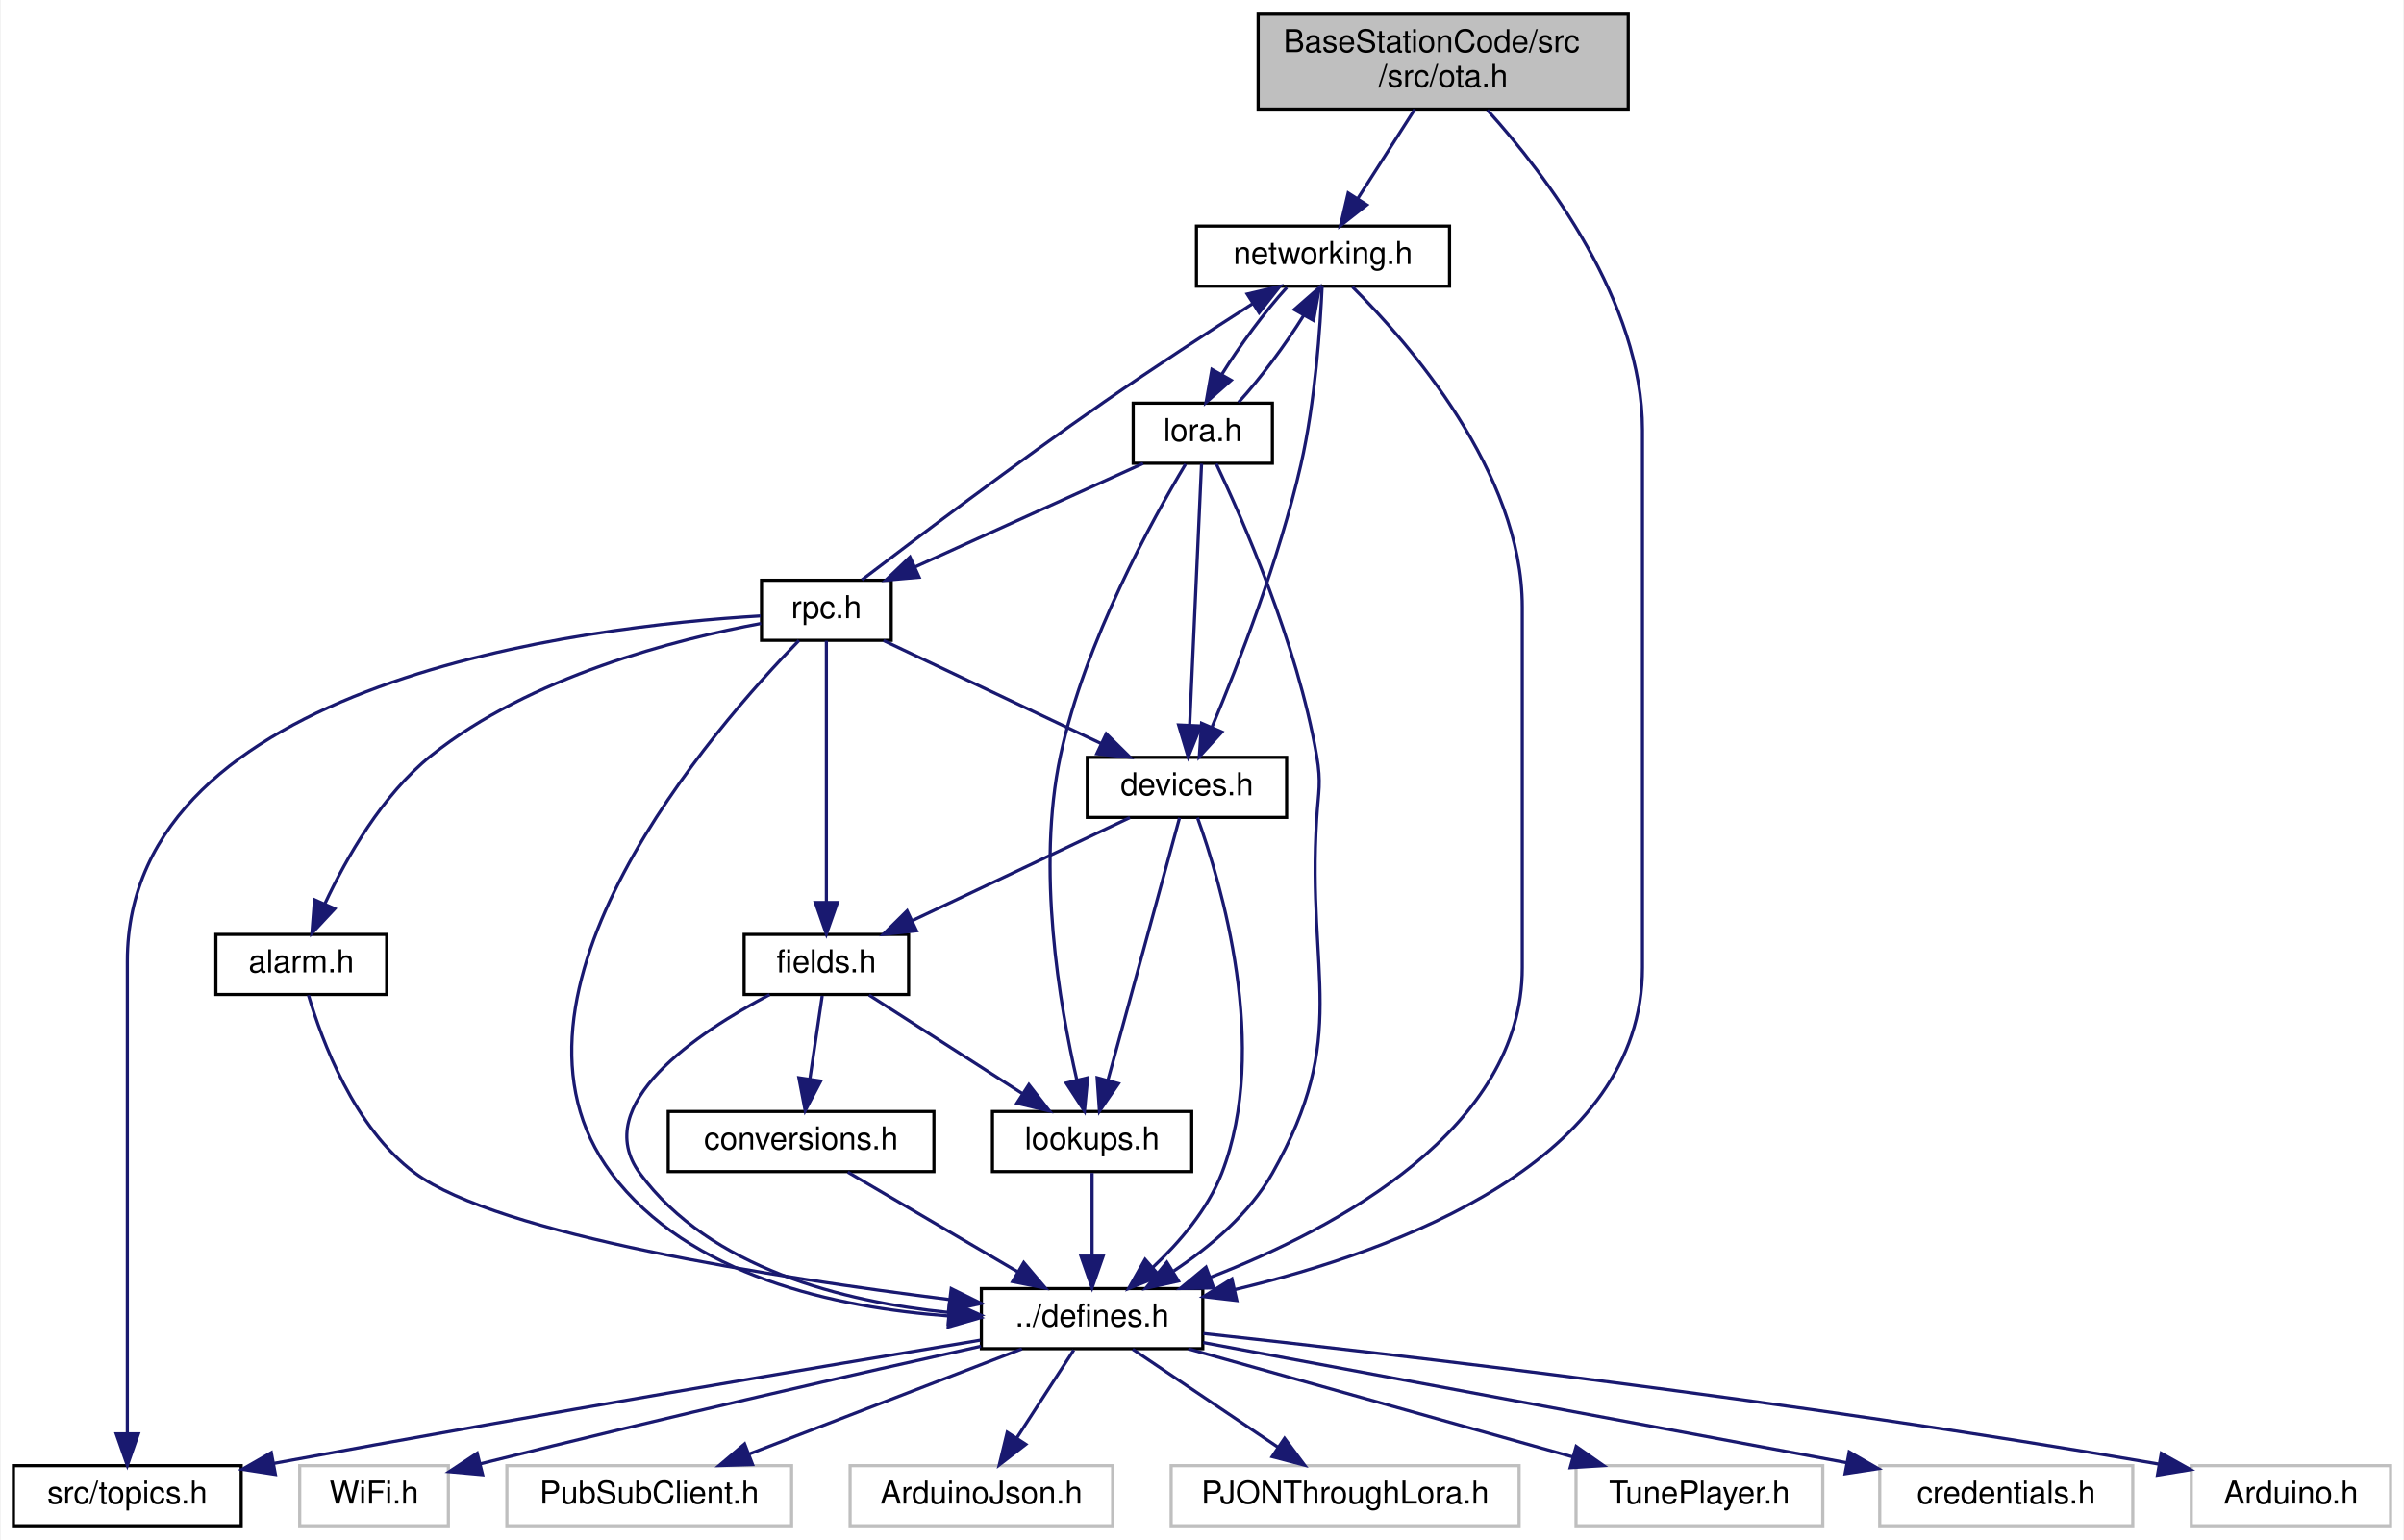
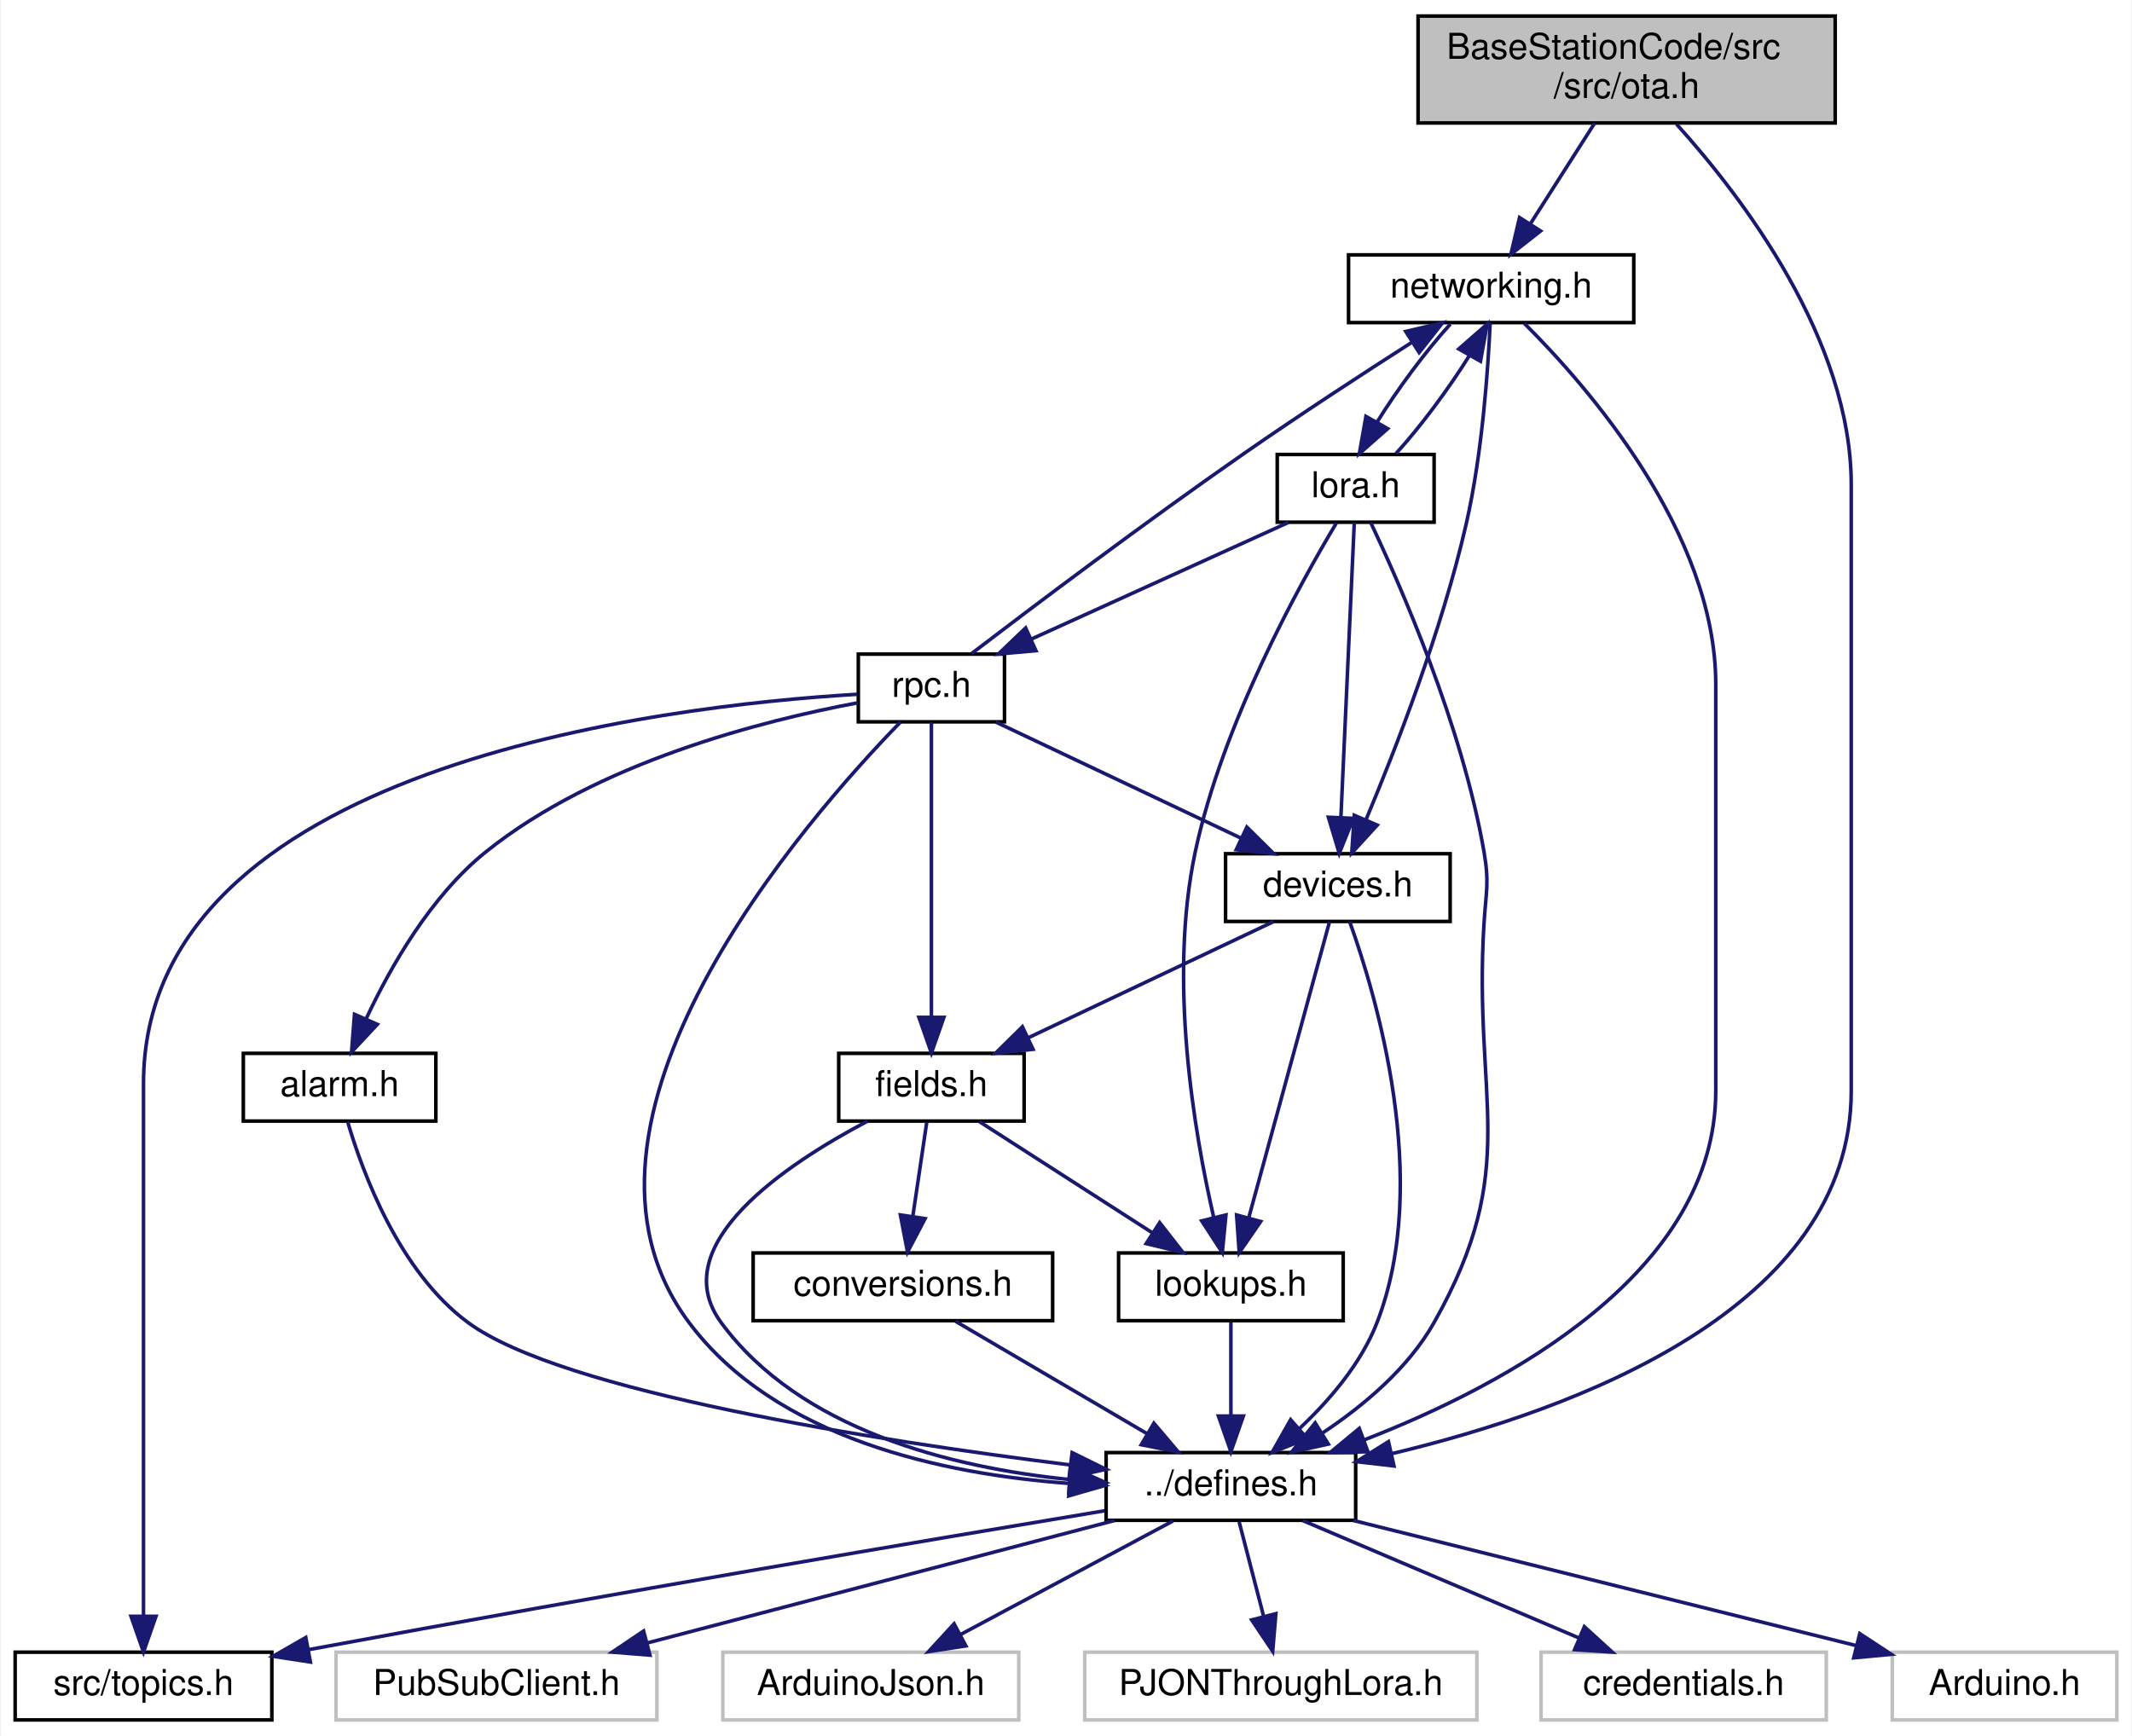
- <svg xmlns="http://www.w3.org/2000/svg" xmlns:xlink="http://www.w3.org/1999/xlink" width="760pt" height="487pt" viewBox="0.00 0.00 759.50 487.00">
+ <svg xmlns="http://www.w3.org/2000/svg" xmlns:xlink="http://www.w3.org/1999/xlink" width="598pt" height="487pt" viewBox="0.00 0.00 597.50 487.00">
  <g id="graph0" class="graph" transform="scale(1 1) rotate(0) translate(4 483)">
-     <polygon fill="white" stroke="transparent" points="-4,4 -4,-483 755.5,-483 755.5,4 -4,4" />
+     <polygon fill="white" stroke="transparent" points="-4,4 -4,-483 593.5,-483 593.5,4 -4,4" />
    <g id="node1" class="node">
      <g id="a_node1">
        <a xlink:title="Handles over the air (OTA) updates.">
          <polygon fill="#bfbfbf" stroke="black" points="393.5,-448.5 393.5,-478.5 510.5,-478.5 510.5,-448.5 393.5,-448.5" />
          <text text-anchor="start" x="401.5" y="-466.5" font-family="Helvetica,sans-Serif" font-size="10.00">BaseStationCode/src</text>
          <text text-anchor="middle" x="452" y="-455.5" font-family="Helvetica,sans-Serif" font-size="10.00">/src/ota.h</text>
        </a>
      </g>
    </g>
    <g id="node2" class="node">
      <g id="a_node2">
        <a xlink:href="defines_8h.html" target="_top" xlink:title="Definitions and other preprocessor and global stuff.">
          <polygon fill="white" stroke="black" points="306,-56.5 306,-75.5 376,-75.5 376,-56.5 306,-56.5" />
          <text text-anchor="middle" x="341" y="-63.5" font-family="Helvetica,sans-Serif" font-size="10.00">../defines.h</text>
        </a>
      </g>
    </g>
    <g id="edge1" class="edge">
      <path fill="none" stroke="midnightblue" d="M465.98,-448.19C484.54,-427.62 515,-387.66 515,-347 515,-347 515,-347 515,-177 515,-116.02 437.7,-87.46 386.15,-75.2" />
      <polygon fill="midnightblue" stroke="midnightblue" points="386.74,-71.74 376.21,-72.96 385.2,-78.57 386.74,-71.74" />
    </g>
-     <g id="node11" class="node">
-       <g id="a_node11">
+     <g id="node9" class="node">
+       <g id="a_node9">
        <a xlink:href="networking_8h.html" target="_top" xlink:title="Header file for networking.cpp.">
          <polygon fill="white" stroke="black" points="374,-392.5 374,-411.5 454,-411.5 454,-392.5 374,-392.5" />
          <text text-anchor="middle" x="414" y="-399.5" font-family="Helvetica,sans-Serif" font-size="10.00">networking.h</text>
        </a>
      </g>
    </g>
-     <g id="edge10" class="edge">
+     <g id="edge8" class="edge">
      <path fill="none" stroke="midnightblue" d="M442.99,-448.4C437.59,-439.93 430.67,-429.1 424.95,-420.14" />
      <polygon fill="midnightblue" stroke="midnightblue" points="427.86,-418.2 419.53,-411.66 421.96,-421.97 427.86,-418.2" />
    </g>
    <g id="node3" class="node">
      <g id="a_node3">
        <a xlink:title=" ">
-           <polygon fill="white" stroke="#bfbfbf" points="590,-0.5 590,-19.5 670,-19.5 670,-0.5 590,-0.5" />
-           <text text-anchor="middle" x="630" y="-7.5" font-family="Helvetica,sans-Serif" font-size="10.00">credentials.h</text>
+           <polygon fill="white" stroke="#bfbfbf" points="428,-0.5 428,-19.5 508,-19.5 508,-0.5 428,-0.5" />
+           <text text-anchor="middle" x="468" y="-7.5" font-family="Helvetica,sans-Serif" font-size="10.00">credentials.h</text>
        </a>
      </g>
    </g>
    <g id="edge2" class="edge">
-       <path fill="none" stroke="midnightblue" d="M376.15,-58.43C426.95,-48.94 521.18,-31.33 579.45,-20.45" />
-       <polygon fill="midnightblue" stroke="midnightblue" points="580.35,-23.84 589.53,-18.56 579.06,-16.96 580.35,-23.84" />
+       <path fill="none" stroke="midnightblue" d="M361.12,-56.44C382.02,-47.56 414.93,-33.56 438.72,-23.45" />
+       <polygon fill="midnightblue" stroke="midnightblue" points="440.14,-26.65 447.97,-19.52 437.4,-20.21 440.14,-26.65" />
    </g>
    <g id="node4" class="node">
      <g id="a_node4">
        <a xlink:title=" ">
-           <polygon fill="white" stroke="#bfbfbf" points="688.5,-0.5 688.5,-19.5 751.5,-19.5 751.5,-0.5 688.5,-0.5" />
-           <text text-anchor="middle" x="720" y="-7.5" font-family="Helvetica,sans-Serif" font-size="10.00">Arduino.h</text>
+           <polygon fill="white" stroke="#bfbfbf" points="526.5,-0.5 526.5,-19.5 589.5,-19.5 589.5,-0.5 526.5,-0.5" />
+           <text text-anchor="middle" x="558" y="-7.5" font-family="Helvetica,sans-Serif" font-size="10.00">Arduino.h</text>
        </a>
      </g>
    </g>
    <g id="edge3" class="edge">
-       <path fill="none" stroke="midnightblue" d="M376.18,-61.3C436.04,-54.79 561.72,-40.2 678.12,-20.02" />
-       <polygon fill="midnightblue" stroke="midnightblue" points="679.02,-23.41 688.27,-18.24 677.81,-16.52 679.02,-23.41" />
+       <path fill="none" stroke="midnightblue" d="M375.38,-56.44C413.61,-46.93 475.36,-31.57 516.31,-21.37" />
+       <polygon fill="midnightblue" stroke="midnightblue" points="517.39,-24.71 526.25,-18.9 515.7,-17.92 517.39,-24.71" />
    </g>
    <g id="node5" class="node">
      <g id="a_node5">
        <a xlink:title=" ">
-           <polygon fill="white" stroke="#bfbfbf" points="90.5,-0.5 90.5,-19.5 137.5,-19.5 137.5,-0.5 90.5,-0.5" />
-           <text text-anchor="middle" x="114" y="-7.5" font-family="Helvetica,sans-Serif" font-size="10.00">WiFi.h</text>
+           <polygon fill="white" stroke="#bfbfbf" points="90,-0.5 90,-19.5 180,-19.5 180,-0.5 90,-0.5" />
+           <text text-anchor="middle" x="135" y="-7.5" font-family="Helvetica,sans-Serif" font-size="10.00">PubSubClient.h</text>
        </a>
      </g>
    </g>
    <g id="edge4" class="edge">
-       <path fill="none" stroke="midnightblue" d="M305.86,-57.27C268.89,-49.05 208.81,-35.43 147.6,-20.08" />
-       <polygon fill="midnightblue" stroke="midnightblue" points="148.32,-16.65 137.76,-17.6 146.61,-23.44 148.32,-16.65" />
+       <path fill="none" stroke="midnightblue" d="M308.36,-56.44C272.95,-47.16 216.29,-32.31 177.45,-22.13" />
+       <polygon fill="midnightblue" stroke="midnightblue" points="178.05,-18.67 167.49,-19.52 176.27,-25.44 178.05,-18.67" />
    </g>
    <g id="node6" class="node">
      <g id="a_node6">
        <a xlink:title=" ">
-           <polygon fill="white" stroke="#bfbfbf" points="156,-0.5 156,-19.5 246,-19.5 246,-0.5 156,-0.5" />
-           <text text-anchor="middle" x="201" y="-7.5" font-family="Helvetica,sans-Serif" font-size="10.00">PubSubClient.h</text>
+           <polygon fill="white" stroke="#bfbfbf" points="198.5,-0.5 198.5,-19.5 281.5,-19.5 281.5,-0.5 198.5,-0.5" />
+           <text text-anchor="middle" x="240" y="-7.5" font-family="Helvetica,sans-Serif" font-size="10.00">ArduinoJson.h</text>
        </a>
      </g>
    </g>
    <g id="edge5" class="edge">
-       <path fill="none" stroke="midnightblue" d="M318.82,-56.44C295.57,-47.48 258.85,-33.31 232.58,-23.18" />
-       <polygon fill="midnightblue" stroke="midnightblue" points="233.67,-19.85 223.08,-19.52 231.15,-26.38 233.67,-19.85" />
+       <path fill="none" stroke="midnightblue" d="M324.77,-56.32C308.65,-47.7 283.7,-34.36 265.04,-24.39" />
+       <polygon fill="midnightblue" stroke="midnightblue" points="266.66,-21.28 256.19,-19.65 263.36,-27.46 266.66,-21.28" />
    </g>
    <g id="node7" class="node">
      <g id="a_node7">
        <a xlink:title=" ">
-           <polygon fill="white" stroke="#bfbfbf" points="264.5,-0.5 264.5,-19.5 347.5,-19.5 347.5,-0.5 264.5,-0.5" />
-           <text text-anchor="middle" x="306" y="-7.5" font-family="Helvetica,sans-Serif" font-size="10.00">ArduinoJson.h</text>
+           <polygon fill="white" stroke="#bfbfbf" points="300,-0.5 300,-19.5 410,-19.5 410,-0.5 300,-0.5" />
+           <text text-anchor="middle" x="355" y="-7.5" font-family="Helvetica,sans-Serif" font-size="10.00">PJONThroughLora.h</text>
        </a>
      </g>
    </g>
    <g id="edge6" class="edge">
-       <path fill="none" stroke="midnightblue" d="M335.22,-56.08C330.33,-48.53 323.17,-37.49 317.17,-28.23" />
-       <polygon fill="midnightblue" stroke="midnightblue" points="320.05,-26.24 311.67,-19.75 314.17,-30.05 320.05,-26.24" />
+       <path fill="none" stroke="midnightblue" d="M343.31,-56.08C345.17,-48.93 347.84,-38.64 350.15,-29.69" />
+       <polygon fill="midnightblue" stroke="midnightblue" points="353.61,-30.31 352.73,-19.75 346.83,-28.55 353.61,-30.31" />
    </g>
    <g id="node8" class="node">
      <g id="a_node8">
-         <a xlink:title=" ">
-           <polygon fill="white" stroke="#bfbfbf" points="366,-0.5 366,-19.5 476,-19.5 476,-0.5 366,-0.5" />
-           <text text-anchor="middle" x="421" y="-7.5" font-family="Helvetica,sans-Serif" font-size="10.00">PJONThroughLora.h</text>
-         </a>
-       </g>
-     </g>
-     <g id="edge7" class="edge">
-       <path fill="none" stroke="midnightblue" d="M353.85,-56.32C366.22,-47.98 385.13,-35.21 399.74,-25.35" />
-       <polygon fill="midnightblue" stroke="midnightblue" points="401.85,-28.15 408.18,-19.65 397.93,-22.35 401.85,-28.15" />
-     </g>
-     <g id="node9" class="node">
-       <g id="a_node9">
-         <a xlink:title=" ">
-           <polygon fill="white" stroke="#bfbfbf" points="494,-0.5 494,-19.5 572,-19.5 572,-0.5 494,-0.5" />
-           <text text-anchor="middle" x="533" y="-7.5" font-family="Helvetica,sans-Serif" font-size="10.00">TunePlayer.h</text>
-         </a>
-       </g>
-     </g>
-     <g id="edge8" class="edge">
-       <path fill="none" stroke="midnightblue" d="M371.42,-56.44C404.28,-47.2 456.78,-32.44 492.97,-22.26" />
-       <polygon fill="midnightblue" stroke="midnightblue" points="494.04,-25.59 502.72,-19.52 492.15,-18.85 494.04,-25.59" />
-     </g>
-     <g id="node10" class="node">
-       <g id="a_node10">
        <a xlink:href="topics_8h.html" target="_top" xlink:title="MQTT topics for a thingsboard gateway.">
          <polygon fill="white" stroke="black" points="0,-0.5 0,-19.5 72,-19.5 72,-0.5 0,-0.5" />
          <text text-anchor="middle" x="36" y="-7.5" font-family="Helvetica,sans-Serif" font-size="10.00">src/topics.h</text>
        </a>
      </g>
    </g>
-     <g id="edge9" class="edge">
+     <g id="edge7" class="edge">
      <path fill="none" stroke="midnightblue" d="M305.62,-59.18C257.4,-51.17 168.1,-36.12 82.24,-20.2" />
      <polygon fill="midnightblue" stroke="midnightblue" points="82.81,-16.74 72.33,-18.35 81.52,-23.62 82.81,-16.74" />
    </g>
-     <g id="edge11" class="edge">
+     <g id="edge9" class="edge">
      <path fill="none" stroke="midnightblue" d="M423.3,-392.28C440.82,-374.85 477,-333.69 477,-291 477,-291 477,-291 477,-177 477,-126.08 418.66,-94.67 378.4,-79.06" />
      <polygon fill="midnightblue" stroke="midnightblue" points="379.44,-75.72 368.85,-75.52 377.01,-82.28 379.44,-75.72" />
    </g>
-     <g id="node12" class="node">
-       <g id="a_node12">
+     <g id="node10" class="node">
+       <g id="a_node10">
        <a xlink:href="devices_8h.html" target="_top" xlink:title="Devices and manager for all known devices the base station connects to.">
          <polygon fill="white" stroke="black" points="339.5,-224.5 339.5,-243.5 402.5,-243.5 402.5,-224.5 339.5,-224.5" />
          <text text-anchor="middle" x="371" y="-231.5" font-family="Helvetica,sans-Serif" font-size="10.00">devices.h</text>
        </a>
      </g>
    </g>
-     <g id="edge12" class="edge">
+     <g id="edge10" class="edge">
      <path fill="none" stroke="midnightblue" d="M413.72,-392.48C413.17,-379.96 411.55,-355.92 407,-336 400.18,-306.16 387.26,-272.98 378.9,-253.06" />
      <polygon fill="midnightblue" stroke="midnightblue" points="382.05,-251.52 374.9,-243.71 375.61,-254.28 382.05,-251.52" />
    </g>
-     <g id="node16" class="node">
-       <g id="a_node16">
+     <g id="node14" class="node">
+       <g id="a_node14">
        <a xlink:href="lora_8h.html" target="_top" xlink:title="File that handles the LoRa radio and PJON.">
          <polygon fill="white" stroke="black" points="354,-336.5 354,-355.5 398,-355.5 398,-336.5 354,-336.5" />
          <text text-anchor="middle" x="376" y="-343.5" font-family="Helvetica,sans-Serif" font-size="10.00">lora.h</text>
        </a>
      </g>
    </g>
-     <g id="edge21" class="edge">
+     <g id="edge19" class="edge">
      <path fill="none" stroke="midnightblue" d="M402.56,-392.08C395.73,-384.61 387.66,-373.72 381.96,-364.52" />
      <polygon fill="midnightblue" stroke="midnightblue" points="384.98,-362.75 377.03,-355.75 378.88,-366.18 384.98,-362.75" />
    </g>
-     <g id="edge13" class="edge">
+     <g id="edge11" class="edge">
      <path fill="none" stroke="midnightblue" d="M374.32,-224.42C381.64,-204.1 397.39,-151.73 382,-112 377.55,-100.5 368.63,-90.13 360.25,-82.25" />
      <polygon fill="midnightblue" stroke="midnightblue" points="362.37,-79.46 352.54,-75.51 357.76,-84.73 362.37,-79.46" />
    </g>
-     <g id="node13" class="node">
-       <g id="a_node13">
+     <g id="node11" class="node">
+       <g id="a_node11">
        <a xlink:href="lookups_8h.html" target="_top" xlink:title="Lookupable and lookupable manager base classes.">
          <polygon fill="white" stroke="black" points="309.5,-112.5 309.5,-131.5 372.5,-131.5 372.5,-112.5 309.5,-112.5" />
          <text text-anchor="middle" x="341" y="-119.5" font-family="Helvetica,sans-Serif" font-size="10.00">lookups.h</text>
        </a>
      </g>
    </g>
-     <g id="edge14" class="edge">
+     <g id="edge12" class="edge">
      <path fill="none" stroke="midnightblue" d="M368.65,-224.37C363.78,-206.54 352.54,-165.3 345.98,-141.27" />
      <polygon fill="midnightblue" stroke="midnightblue" points="349.35,-140.32 343.34,-131.59 342.6,-142.16 349.35,-140.32" />
    </g>
-     <g id="node14" class="node">
-       <g id="a_node14">
+     <g id="node12" class="node">
+       <g id="a_node12">
        <a xlink:href="fields_8h.html" target="_top" xlink:title="Contains fields classes.">
          <polygon fill="white" stroke="black" points="231,-168.5 231,-187.5 283,-187.5 283,-168.5 231,-168.5" />
          <text text-anchor="middle" x="257" y="-175.5" font-family="Helvetica,sans-Serif" font-size="10.00">fields.h</text>
        </a>
      </g>
    </g>
-     <g id="edge16" class="edge">
+     <g id="edge14" class="edge">
      <path fill="none" stroke="midnightblue" d="M352.94,-224.44C334.43,-215.68 305.42,-201.94 284.14,-191.86" />
      <polygon fill="midnightblue" stroke="midnightblue" points="285.51,-188.63 274.98,-187.52 282.52,-194.96 285.51,-188.63" />
    </g>
-     <g id="edge15" class="edge">
+     <g id="edge13" class="edge">
      <path fill="none" stroke="midnightblue" d="M341,-112.08C341,-105.01 341,-94.86 341,-85.99" />
      <polygon fill="midnightblue" stroke="midnightblue" points="344.5,-85.75 341,-75.75 337.5,-85.75 344.5,-85.75" />
    </g>
-     <g id="edge17" class="edge">
+     <g id="edge15" class="edge">
      <path fill="none" stroke="midnightblue" d="M239.05,-168.46C216.36,-156.5 182.04,-133.75 198,-112 220.16,-81.8 262.6,-71.33 295.51,-67.96" />
      <polygon fill="midnightblue" stroke="midnightblue" points="296.16,-71.42 305.83,-67.09 295.57,-64.44 296.16,-71.42" />
    </g>
-     <g id="edge18" class="edge">
+     <g id="edge16" class="edge">
      <path fill="none" stroke="midnightblue" d="M270.5,-168.32C283.6,-159.9 303.71,-146.97 319.11,-137.07" />
      <polygon fill="midnightblue" stroke="midnightblue" points="321.02,-140.01 327.54,-131.65 317.23,-134.12 321.02,-140.01" />
    </g>
-     <g id="node15" class="node">
-       <g id="a_node15">
+     <g id="node13" class="node">
+       <g id="a_node13">
        <a xlink:href="conversions_8h.html" target="_top" xlink:title="General functions for converting to and from char arrays.">
          <polygon fill="white" stroke="black" points="207,-112.5 207,-131.5 291,-131.5 291,-112.5 207,-112.5" />
          <text text-anchor="middle" x="249" y="-119.5" font-family="Helvetica,sans-Serif" font-size="10.00">conversions.h</text>
        </a>
      </g>
    </g>
-     <g id="edge19" class="edge">
+     <g id="edge17" class="edge">
      <path fill="none" stroke="midnightblue" d="M255.68,-168.08C254.62,-160.93 253.09,-150.64 251.77,-141.69" />
      <polygon fill="midnightblue" stroke="midnightblue" points="255.22,-141.13 250.3,-131.75 248.3,-142.16 255.22,-141.13" />
    </g>
-     <g id="edge20" class="edge">
+     <g id="edge18" class="edge">
      <path fill="none" stroke="midnightblue" d="M263.78,-112.32C278.27,-103.82 300.57,-90.73 317.49,-80.8" />
      <polygon fill="midnightblue" stroke="midnightblue" points="319.4,-83.74 326.26,-75.65 315.86,-77.7 319.4,-83.74" />
    </g>
-     <g id="edge22" class="edge">
+     <g id="edge20" class="edge">
      <path fill="none" stroke="midnightblue" d="M380.23,-336.36C388.35,-319.24 405.85,-279.59 412,-244 413.51,-235.24 412.55,-232.87 412,-224 408.88,-173.93 422.64,-155.7 398,-112 390.77,-99.17 378.27,-88.69 366.82,-81.07" />
      <polygon fill="midnightblue" stroke="midnightblue" points="368.32,-77.89 357.98,-75.59 364.64,-83.83 368.32,-77.89" />
    </g>
-     <g id="edge25" class="edge">
+     <g id="edge23" class="edge">
      <path fill="none" stroke="midnightblue" d="M387.29,-355.75C394.1,-363.17 402.17,-374.05 407.91,-383.27" />
      <polygon fill="midnightblue" stroke="midnightblue" points="404.92,-385.1 412.89,-392.08 411.01,-381.66 404.92,-385.1" />
    </g>
-     <g id="edge24" class="edge">
+     <g id="edge22" class="edge">
      <path fill="none" stroke="midnightblue" d="M375.61,-336.37C374.8,-318.62 372.94,-277.67 371.85,-253.6" />
      <polygon fill="midnightblue" stroke="midnightblue" points="375.34,-253.42 371.39,-243.59 368.35,-253.74 375.34,-253.42" />
    </g>
-     <g id="edge23" class="edge">
+     <g id="edge21" class="edge">
      <path fill="none" stroke="midnightblue" d="M370.57,-336.24C360.37,-319.24 338.71,-280.24 331,-244 323.39,-208.22 330.69,-165.36 336.19,-141.45" />
      <polygon fill="midnightblue" stroke="midnightblue" points="339.61,-142.16 338.59,-131.62 332.81,-140.5 339.61,-142.16" />
    </g>
-     <g id="node17" class="node">
-       <g id="a_node17">
+     <g id="node15" class="node">
+       <g id="a_node15">
        <a xlink:href="rpc_8h.html" target="_top" xlink:title="Handles RPC calls.">
          <polygon fill="white" stroke="black" points="236.5,-280.5 236.5,-299.5 277.5,-299.5 277.5,-280.5 236.5,-280.5" />
          <text text-anchor="middle" x="257" y="-287.5" font-family="Helvetica,sans-Serif" font-size="10.00">rpc.h</text>
        </a>
      </g>
    </g>
-     <g id="edge26" class="edge">
+     <g id="edge24" class="edge">
      <path fill="none" stroke="midnightblue" d="M357.14,-336.44C337.73,-327.64 307.27,-313.81 285.04,-303.72" />
      <polygon fill="midnightblue" stroke="midnightblue" points="286.32,-300.46 275.77,-299.52 283.43,-306.84 286.32,-300.46" />
    </g>
-     <g id="edge27" class="edge">
+     <g id="edge25" class="edge">
      <path fill="none" stroke="midnightblue" d="M248.34,-280.45C221.98,-253.41 147.04,-168.18 189,-112 213.36,-79.39 260.3,-69.44 295.61,-66.85" />
      <polygon fill="midnightblue" stroke="midnightblue" points="295.9,-70.34 305.69,-66.28 295.51,-63.35 295.9,-70.34" />
    </g>
-     <g id="edge28" class="edge">
+     <g id="edge26" class="edge">
      <path fill="none" stroke="midnightblue" d="M236.21,-288.23C181.19,-284.96 36,-267.93 36,-179 36,-179 36,-179 36,-121 36,-88.95 36,-51.64 36,-29.75" />
      <polygon fill="midnightblue" stroke="midnightblue" points="39.5,-29.56 36,-19.56 32.5,-29.56 39.5,-29.56" />
    </g>
-     <g id="edge33" class="edge">
+     <g id="edge31" class="edge">
      <path fill="none" stroke="midnightblue" d="M268.24,-299.63C284.82,-312.29 316.92,-336.5 345,-356 360.37,-366.67 378.04,-378.19 391.66,-386.9" />
      <polygon fill="midnightblue" stroke="midnightblue" points="390.04,-390.02 400.36,-392.43 393.8,-384.11 390.04,-390.02" />
    </g>
-     <g id="edge31" class="edge">
+     <g id="edge29" class="edge">
      <path fill="none" stroke="midnightblue" d="M275.06,-280.44C293.57,-271.68 322.58,-257.94 343.86,-247.86" />
      <polygon fill="midnightblue" stroke="midnightblue" points="345.48,-250.96 353.02,-243.52 342.49,-244.63 345.48,-250.96" />
    </g>
-     <g id="edge32" class="edge">
+     <g id="edge30" class="edge">
      <path fill="none" stroke="midnightblue" d="M257,-280.37C257,-262.62 257,-221.67 257,-197.6" />
      <polygon fill="midnightblue" stroke="midnightblue" points="260.5,-197.59 257,-187.59 253.5,-197.59 260.5,-197.59" />
    </g>
-     <g id="node18" class="node">
-       <g id="a_node18">
+     <g id="node16" class="node">
+       <g id="a_node16">
        <a xlink:href="alarm_8h.html" target="_top" xlink:title="Handles alarms.">
          <polygon fill="white" stroke="black" points="64,-168.5 64,-187.5 118,-187.5 118,-168.5 64,-168.5" />
          <text text-anchor="middle" x="91" y="-175.5" font-family="Helvetica,sans-Serif" font-size="10.00">alarm.h</text>
        </a>
      </g>
    </g>
-     <g id="edge29" class="edge">
+     <g id="edge27" class="edge">
      <path fill="none" stroke="midnightblue" d="M236.37,-285.84C209.79,-280.89 163.29,-269.14 132,-244 116.6,-231.63 105.3,-211.82 98.51,-197.32" />
      <polygon fill="midnightblue" stroke="midnightblue" points="101.59,-195.63 94.36,-187.88 95.18,-198.45 101.59,-195.63" />
    </g>
-     <g id="edge30" class="edge">
+     <g id="edge28" class="edge">
      <path fill="none" stroke="midnightblue" d="M93.27,-168.28C97.44,-154.11 107.7,-126.25 127,-112 153.32,-92.56 241.24,-78.9 295.85,-72.04" />
      <polygon fill="midnightblue" stroke="midnightblue" points="296.47,-75.49 305.97,-70.8 295.62,-68.55 296.47,-75.49" />
    </g>
  </g>
</svg>
